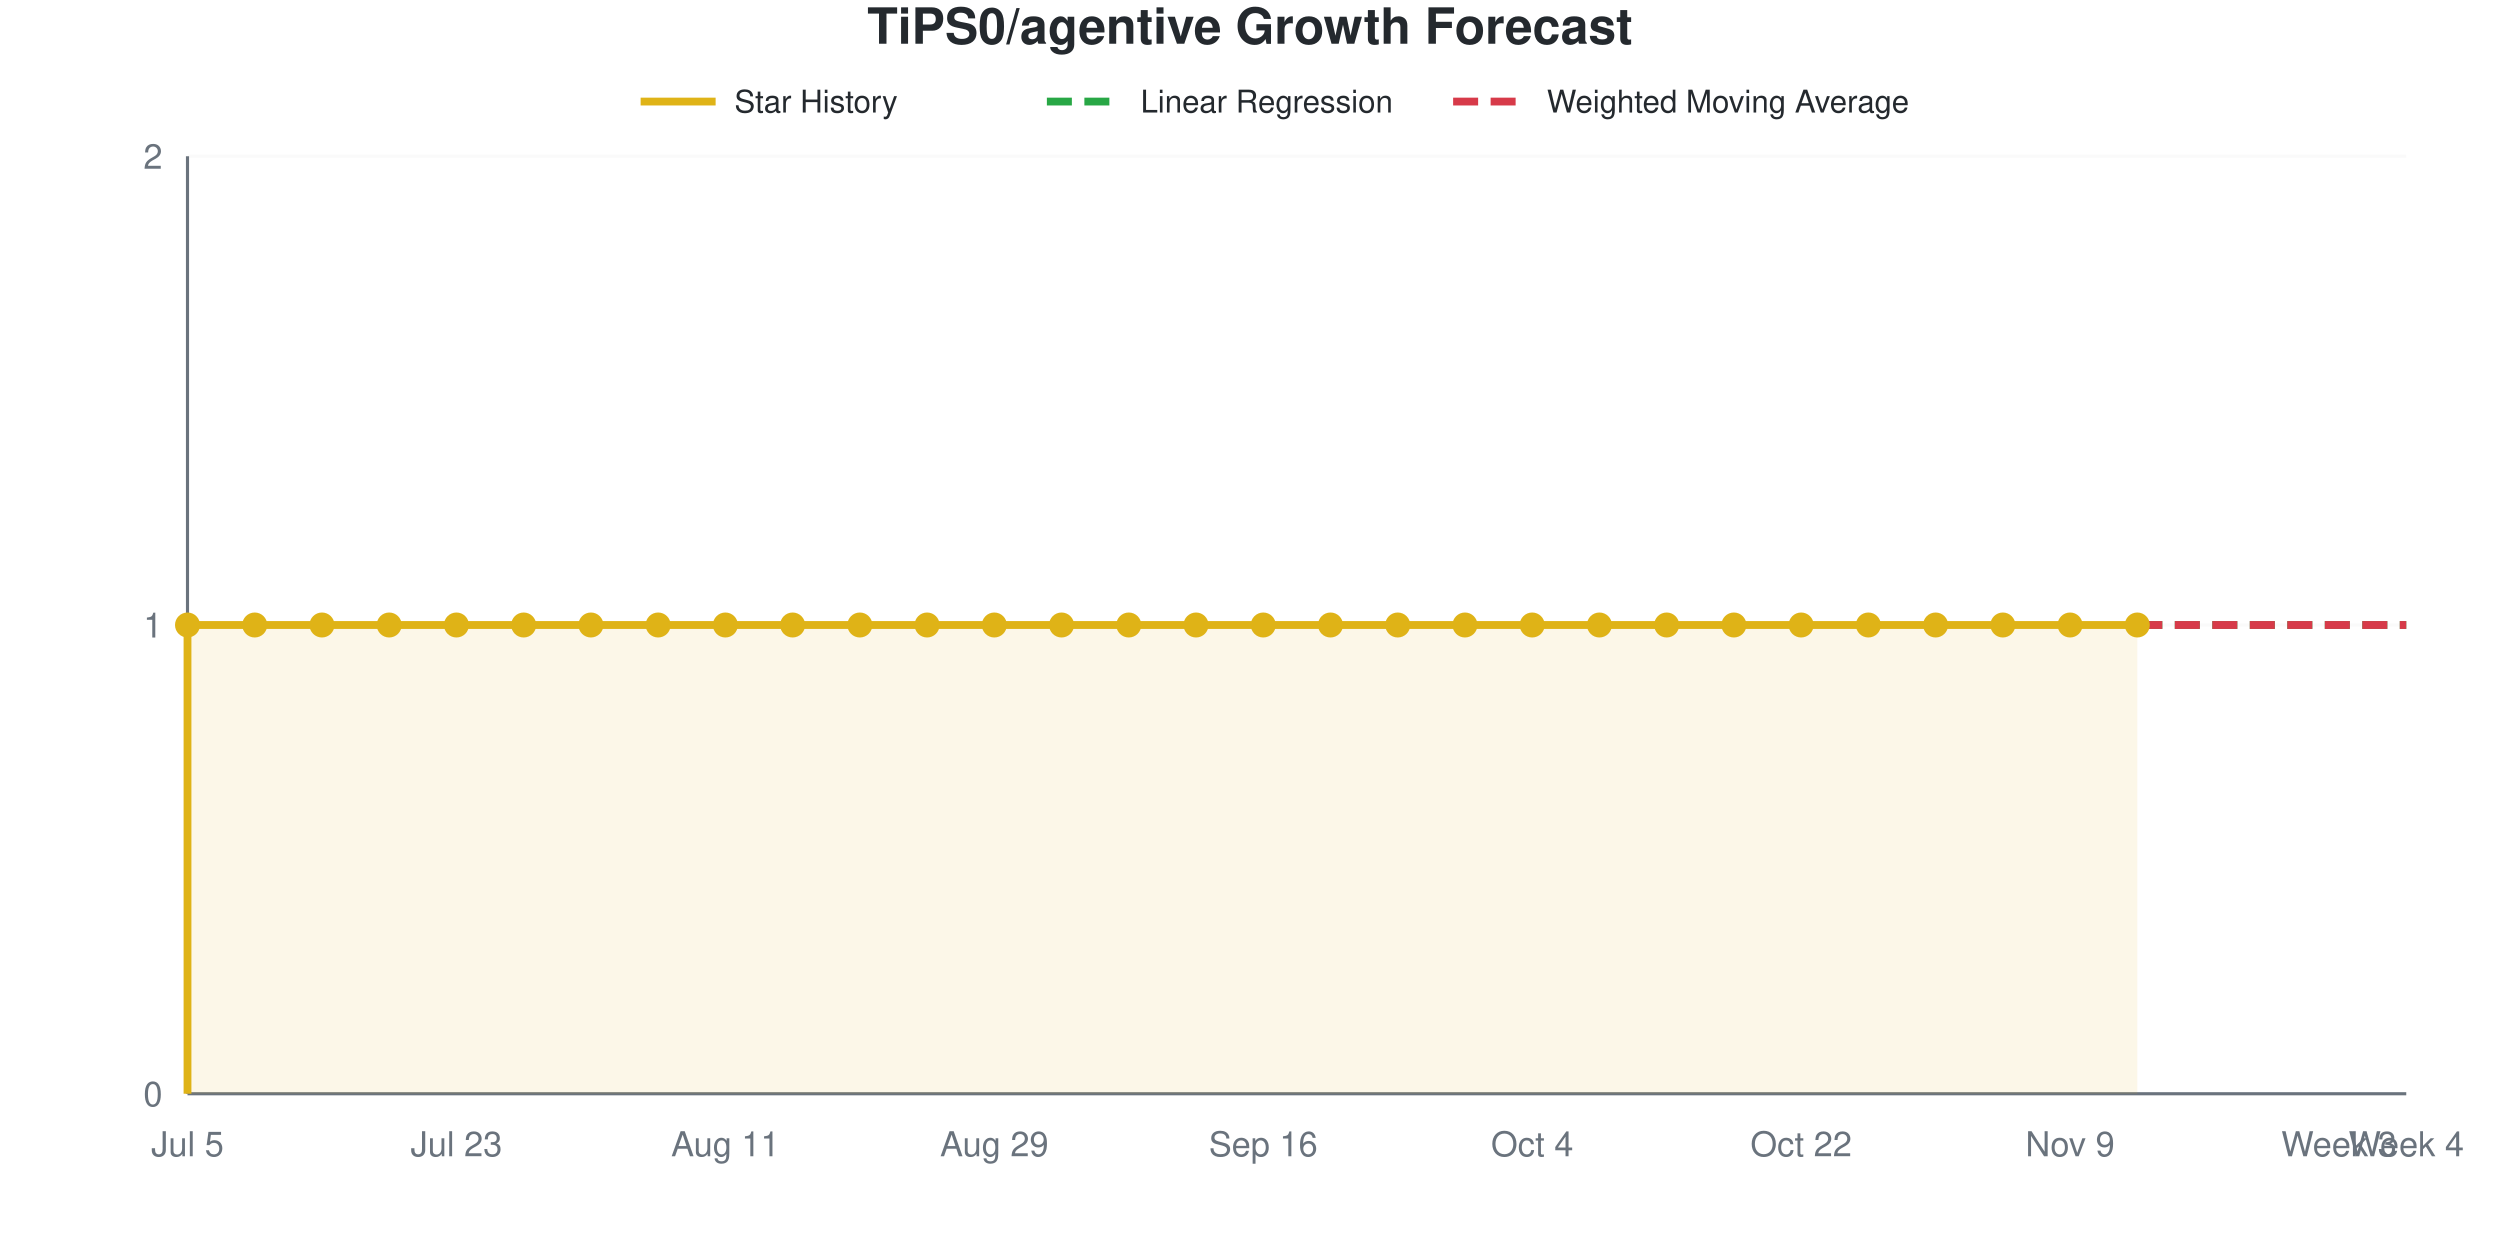
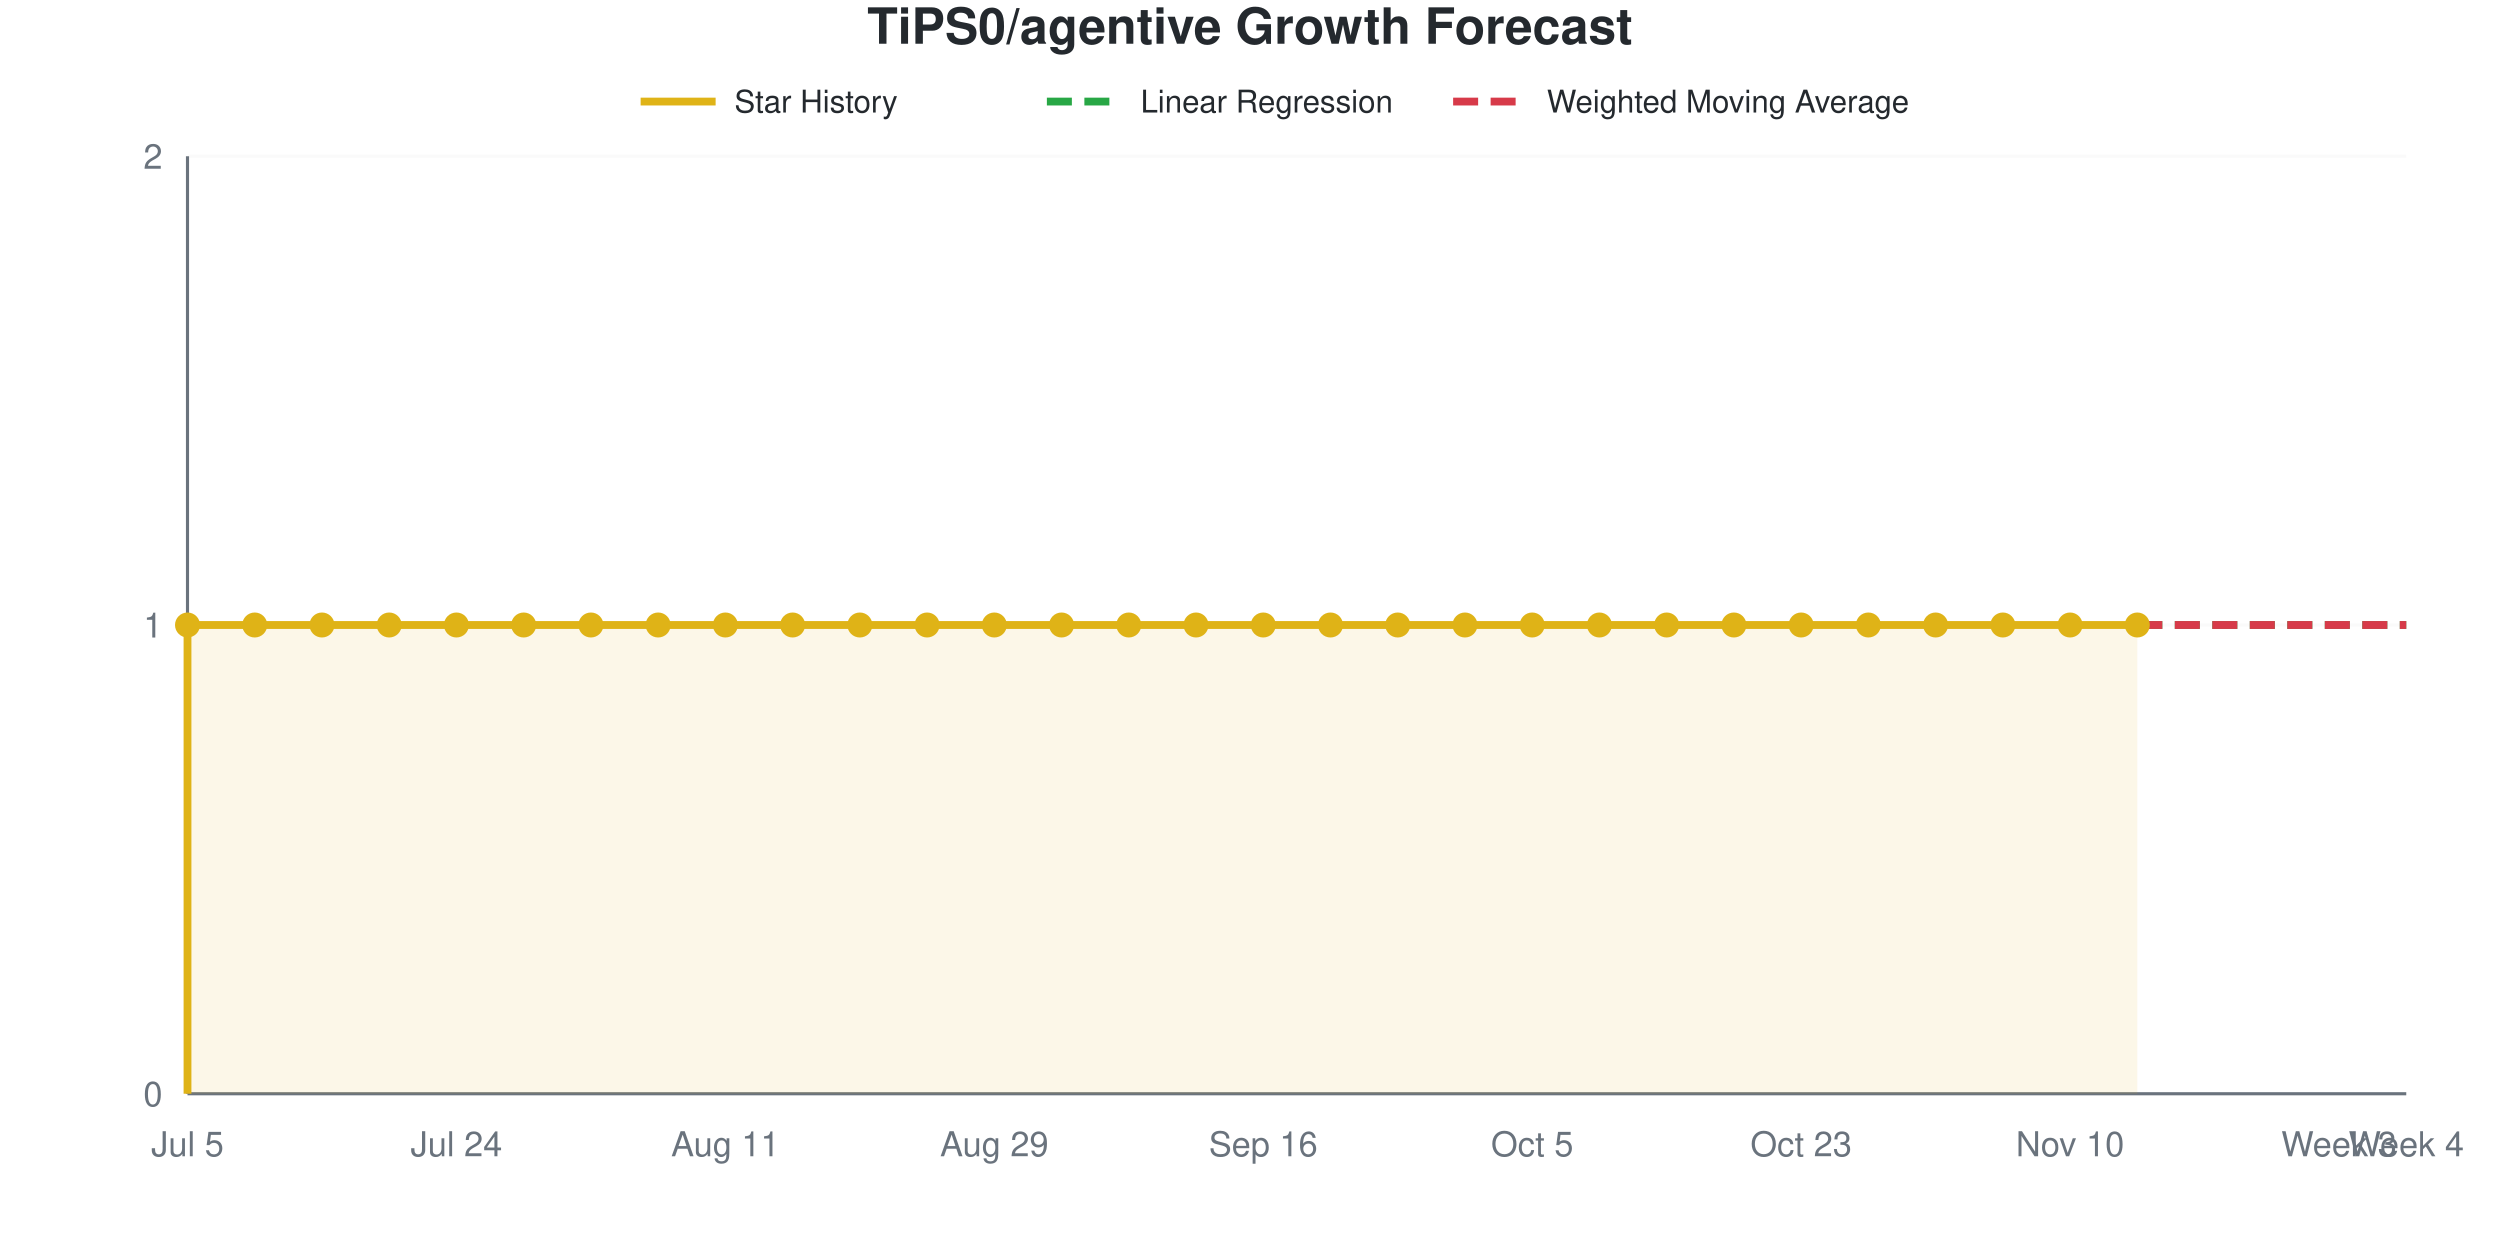
<svg xmlns="http://www.w3.org/2000/svg" viewBox="0 0 800 400" width="800" height="400" role="img">
  <style>
    @media (prefers-reduced-motion: no-preference) {
      @keyframes drawLine {
        to { stroke-dashoffset: 0; }
      }
      @keyframes fadeInPoint {
        0% { opacity: 0; }
        100% { opacity: 1; }
      }
      .data-line-0 {
        stroke-dasharray: 1161;
        stroke-dashoffset: 1161;
        animation: drawLine 2s ease-out forwards;
      }
      .data-point {
        opacity: 0;
        animation: fadeInPoint 0.5s ease-out forwards;
      }
    }
    .chart-bg { fill: #fff; }
    .chart-text { fill: #24292e; }
    .chart-muted { fill: #6a737d; }
    .chart-grid { stroke: #eee; }
    .chart-axis { stroke: #6a737d; }
    @media (prefers-color-scheme: dark) {
      .chart-bg { fill: #0d1117; }
      .chart-text { fill: #e6edf3; }
      .chart-muted { fill: #8b949e; }
      .chart-grid { stroke: #21262d; }
      .chart-axis { stroke: #8b949e; }
    }
  </style>
  <rect width="800" height="400" class="chart-bg" />
  <text x="400" y="14" text-anchor="middle" class="chart-text" font-size="16" font-weight="bold" font-family="-apple-system, BlinkMacSystemFont, 'Segoe UI', Helvetica, Arial, sans-serif">TiPS0/agentive Growth Forecast</text>
  <g class="legend">
    <line x1="205" y1="32.5" x2="229" y2="32.5" stroke="#dfb317" stroke-width="2.5" />
    <text x="235" y="36" class="chart-text" font-size="10" font-family="-apple-system, BlinkMacSystemFont, 'Segoe UI', Helvetica, Arial, sans-serif">Star History</text>
    <line x1="335" y1="32.5" x2="359" y2="32.5" stroke="#28a745" stroke-width="2.5" stroke-dasharray="8,4" />
    <text x="365" y="36" class="chart-text" font-size="10" font-family="-apple-system, BlinkMacSystemFont, 'Segoe UI', Helvetica, Arial, sans-serif">Linear Regression</text>
    <line x1="465" y1="32.5" x2="489" y2="32.5" stroke="#d73a49" stroke-width="2.5" stroke-dasharray="8,4" />
    <text x="495" y="36" class="chart-text" font-size="10" font-family="-apple-system, BlinkMacSystemFont, 'Segoe UI', Helvetica, Arial, sans-serif">Weighted Moving Average</text>
  </g>
  <g class="grid">
    <line x1="60" y1="350" x2="770" y2="350" class="chart-grid" stroke-opacity="0.3" />
    <text x="52" y="354" text-anchor="end" class="chart-muted" font-size="11" font-family="-apple-system, BlinkMacSystemFont, 'Segoe UI', Helvetica, Arial, sans-serif">0</text>
    <line x1="60" y1="200" x2="770" y2="200" class="chart-grid" stroke-opacity="0.3" />
    <text x="52" y="204" text-anchor="end" class="chart-muted" font-size="11" font-family="-apple-system, BlinkMacSystemFont, 'Segoe UI', Helvetica, Arial, sans-serif">1</text>
    <line x1="60" y1="50" x2="770" y2="50" class="chart-grid" stroke-opacity="0.3" />
    <text x="52" y="54" text-anchor="end" class="chart-muted" font-size="11" font-family="-apple-system, BlinkMacSystemFont, 'Segoe UI', Helvetica, Arial, sans-serif">2</text>
  </g>
  <g class="milestones">
    
  </g>
  <g class="x-axis">
    <text x="60" y="370" text-anchor="middle" class="chart-muted" font-size="11" font-family="-apple-system, BlinkMacSystemFont, 'Segoe UI', Helvetica, Arial, sans-serif">Jul 5</text>
-     <text x="146.061" y="370" text-anchor="middle" class="chart-muted" font-size="11" font-family="-apple-system, BlinkMacSystemFont, 'Segoe UI', Helvetica, Arial, sans-serif">Jul 23</text>
+     <text x="146.061" y="370" text-anchor="middle" class="chart-muted" font-size="11" font-family="-apple-system, BlinkMacSystemFont, 'Segoe UI', Helvetica, Arial, sans-serif">Jul 24</text>
    <text x="232.121" y="370" text-anchor="middle" class="chart-muted" font-size="11" font-family="-apple-system, BlinkMacSystemFont, 'Segoe UI', Helvetica, Arial, sans-serif">Aug 11</text>
    <text x="318.182" y="370" text-anchor="middle" class="chart-muted" font-size="11" font-family="-apple-system, BlinkMacSystemFont, 'Segoe UI', Helvetica, Arial, sans-serif">Aug 29</text>
    <text x="404.242" y="370" text-anchor="middle" class="chart-muted" font-size="11" font-family="-apple-system, BlinkMacSystemFont, 'Segoe UI', Helvetica, Arial, sans-serif">Sep 16</text>
-     <text x="490.303" y="370" text-anchor="middle" class="chart-muted" font-size="11" font-family="-apple-system, BlinkMacSystemFont, 'Segoe UI', Helvetica, Arial, sans-serif">Oct 4</text>
-     <text x="576.364" y="370" text-anchor="middle" class="chart-muted" font-size="11" font-family="-apple-system, BlinkMacSystemFont, 'Segoe UI', Helvetica, Arial, sans-serif">Oct 22</text>
-     <text x="662.424" y="370" text-anchor="middle" class="chart-muted" font-size="11" font-family="-apple-system, BlinkMacSystemFont, 'Segoe UI', Helvetica, Arial, sans-serif">Nov 9</text>
+     <text x="490.303" y="370" text-anchor="middle" class="chart-muted" font-size="11" font-family="-apple-system, BlinkMacSystemFont, 'Segoe UI', Helvetica, Arial, sans-serif">Oct 5</text>
+     <text x="576.364" y="370" text-anchor="middle" class="chart-muted" font-size="11" font-family="-apple-system, BlinkMacSystemFont, 'Segoe UI', Helvetica, Arial, sans-serif">Oct 23</text>
+     <text x="662.424" y="370" text-anchor="middle" class="chart-muted" font-size="11" font-family="-apple-system, BlinkMacSystemFont, 'Segoe UI', Helvetica, Arial, sans-serif">Nov 10</text>
    <text x="748.485" y="370" text-anchor="middle" class="chart-muted" font-size="11" font-family="-apple-system, BlinkMacSystemFont, 'Segoe UI', Helvetica, Arial, sans-serif">Week 3</text>
    <text x="770" y="370" text-anchor="middle" class="chart-muted" font-size="11" font-family="-apple-system, BlinkMacSystemFont, 'Segoe UI', Helvetica, Arial, sans-serif">Week 4</text>
  </g>
  <line x1="60" y1="50" x2="60" y2="350" class="chart-axis" stroke-width="1" />
  <line x1="60" y1="350" x2="770" y2="350" class="chart-axis" stroke-width="1" />
  <path d="M60,350 L60,200 C67.172,200 74.343,200 81.515,200 C88.687,200 95.859,200 103.03,200 C110.202,200 117.374,200 124.545,200 C131.717,200 138.889,200 146.061,200 C153.232,200 160.404,200 167.576,200 C174.747,200 181.919,200 189.091,200 C196.263,200 203.434,200 210.606,200 C217.778,200 224.949,200 232.121,200 C239.293,200 246.465,200 253.636,200 C260.808,200 267.98,200 275.152,200 C282.323,200 289.495,200 296.667,200 C303.838,200 311.01,200 318.182,200 C325.354,200 332.525,200 339.697,200 C346.869,200 354.04,200 361.212,200 C368.384,200 375.556,200 382.727,200 C389.899,200 397.071,200 404.242,200 C411.414,200 418.586,200 425.758,200 C432.929,200 440.101,200 447.273,200 C454.444,200 461.616,200 468.788,200 C475.96,200 483.131,200 490.303,200 C497.475,200 504.646,200 511.818,200 C518.99,200 526.162,200 533.333,200 C540.505,200 547.677,200 554.848,200 C562.02,200 569.192,200 576.364,200 C583.535,200 590.707,200 597.879,200 C605.051,200 612.222,200 619.394,200 C626.566,200 633.737,200 640.909,200 C648.081,200 655.253,200 662.424,200 C669.596,200 676.768,200 683.939,200 L683.939,350 L60,350 Z" fill="#dfb317" fill-opacity="0.1" />
  <path d="M60,350 L60,200 C67.172,200 74.343,200 81.515,200 C88.687,200 95.859,200 103.03,200 C110.202,200 117.374,200 124.545,200 C131.717,200 138.889,200 146.061,200 C153.232,200 160.404,200 167.576,200 C174.747,200 181.919,200 189.091,200 C196.263,200 203.434,200 210.606,200 C217.778,200 224.949,200 232.121,200 C239.293,200 246.465,200 253.636,200 C260.808,200 267.98,200 275.152,200 C282.323,200 289.495,200 296.667,200 C303.838,200 311.01,200 318.182,200 C325.354,200 332.525,200 339.697,200 C346.869,200 354.04,200 361.212,200 C368.384,200 375.556,200 382.727,200 C389.899,200 397.071,200 404.242,200 C411.414,200 418.586,200 425.758,200 C432.929,200 440.101,200 447.273,200 C454.444,200 461.616,200 468.788,200 C475.96,200 483.131,200 490.303,200 C497.475,200 504.646,200 511.818,200 C518.99,200 526.162,200 533.333,200 C540.505,200 547.677,200 554.848,200 C562.02,200 569.192,200 576.364,200 C583.535,200 590.707,200 597.879,200 C605.051,200 612.222,200 619.394,200 C626.566,200 633.737,200 640.909,200 C648.081,200 655.253,200 662.424,200 C669.596,200 676.768,200 683.939,200" fill="none" stroke="#dfb317" stroke-width="2.5" class="data-line-0" />
  <path d="M683.939,200 C691.111,200 698.283,200 705.455,200 C712.626,200 719.798,200 726.97,200 C734.141,200 741.313,200 748.485,200 C755.657,200 762.828,200 770,200" fill="none" stroke="#28a745" stroke-width="2.5" stroke-dasharray="8,4" />
  <path d="M683.939,200 C691.111,200 698.283,200 705.455,200 C712.626,200 719.798,200 726.97,200 C734.141,200 741.313,200 748.485,200 C755.657,200 762.828,200 770,200" fill="none" stroke="#d73a49" stroke-width="2.5" stroke-dasharray="8,4" />
  <g class="points">
    <circle cx="60" cy="200" r="4" fill="#dfb317" class="data-point" style="animation-delay: 1.50s" />
    <circle cx="81.515" cy="200" r="4" fill="#dfb317" class="data-point" style="animation-delay: 1.55s" />
    <circle cx="103.03" cy="200" r="4" fill="#dfb317" class="data-point" style="animation-delay: 1.60s" />
    <circle cx="124.545" cy="200" r="4" fill="#dfb317" class="data-point" style="animation-delay: 1.65s" />
    <circle cx="146.061" cy="200" r="4" fill="#dfb317" class="data-point" style="animation-delay: 1.70s" />
    <circle cx="167.576" cy="200" r="4" fill="#dfb317" class="data-point" style="animation-delay: 1.75s" />
    <circle cx="189.091" cy="200" r="4" fill="#dfb317" class="data-point" style="animation-delay: 1.80s" />
    <circle cx="210.606" cy="200" r="4" fill="#dfb317" class="data-point" style="animation-delay: 1.85s" />
    <circle cx="232.121" cy="200" r="4" fill="#dfb317" class="data-point" style="animation-delay: 1.90s" />
    <circle cx="253.636" cy="200" r="4" fill="#dfb317" class="data-point" style="animation-delay: 1.95s" />
    <circle cx="275.152" cy="200" r="4" fill="#dfb317" class="data-point" style="animation-delay: 2.00s" />
    <circle cx="296.667" cy="200" r="4" fill="#dfb317" class="data-point" style="animation-delay: 2.05s" />
    <circle cx="318.182" cy="200" r="4" fill="#dfb317" class="data-point" style="animation-delay: 2.10s" />
    <circle cx="339.697" cy="200" r="4" fill="#dfb317" class="data-point" style="animation-delay: 2.15s" />
    <circle cx="361.212" cy="200" r="4" fill="#dfb317" class="data-point" style="animation-delay: 2.20s" />
    <circle cx="382.727" cy="200" r="4" fill="#dfb317" class="data-point" style="animation-delay: 2.25s" />
    <circle cx="404.242" cy="200" r="4" fill="#dfb317" class="data-point" style="animation-delay: 2.30s" />
    <circle cx="425.758" cy="200" r="4" fill="#dfb317" class="data-point" style="animation-delay: 2.35s" />
    <circle cx="447.273" cy="200" r="4" fill="#dfb317" class="data-point" style="animation-delay: 2.40s" />
    <circle cx="468.788" cy="200" r="4" fill="#dfb317" class="data-point" style="animation-delay: 2.45s" />
    <circle cx="490.303" cy="200" r="4" fill="#dfb317" class="data-point" style="animation-delay: 2.50s" />
    <circle cx="511.818" cy="200" r="4" fill="#dfb317" class="data-point" style="animation-delay: 2.55s" />
    <circle cx="533.333" cy="200" r="4" fill="#dfb317" class="data-point" style="animation-delay: 2.60s" />
    <circle cx="554.848" cy="200" r="4" fill="#dfb317" class="data-point" style="animation-delay: 2.65s" />
    <circle cx="576.364" cy="200" r="4" fill="#dfb317" class="data-point" style="animation-delay: 2.70s" />
    <circle cx="597.879" cy="200" r="4" fill="#dfb317" class="data-point" style="animation-delay: 2.75s" />
    <circle cx="619.394" cy="200" r="4" fill="#dfb317" class="data-point" style="animation-delay: 2.80s" />
    <circle cx="640.909" cy="200" r="4" fill="#dfb317" class="data-point" style="animation-delay: 2.85s" />
    <circle cx="662.424" cy="200" r="4" fill="#dfb317" class="data-point" style="animation-delay: 2.90s" />
    <circle cx="683.939" cy="200" r="4" fill="#dfb317" class="data-point" style="animation-delay: 2.95s" />
  </g>
</svg>
